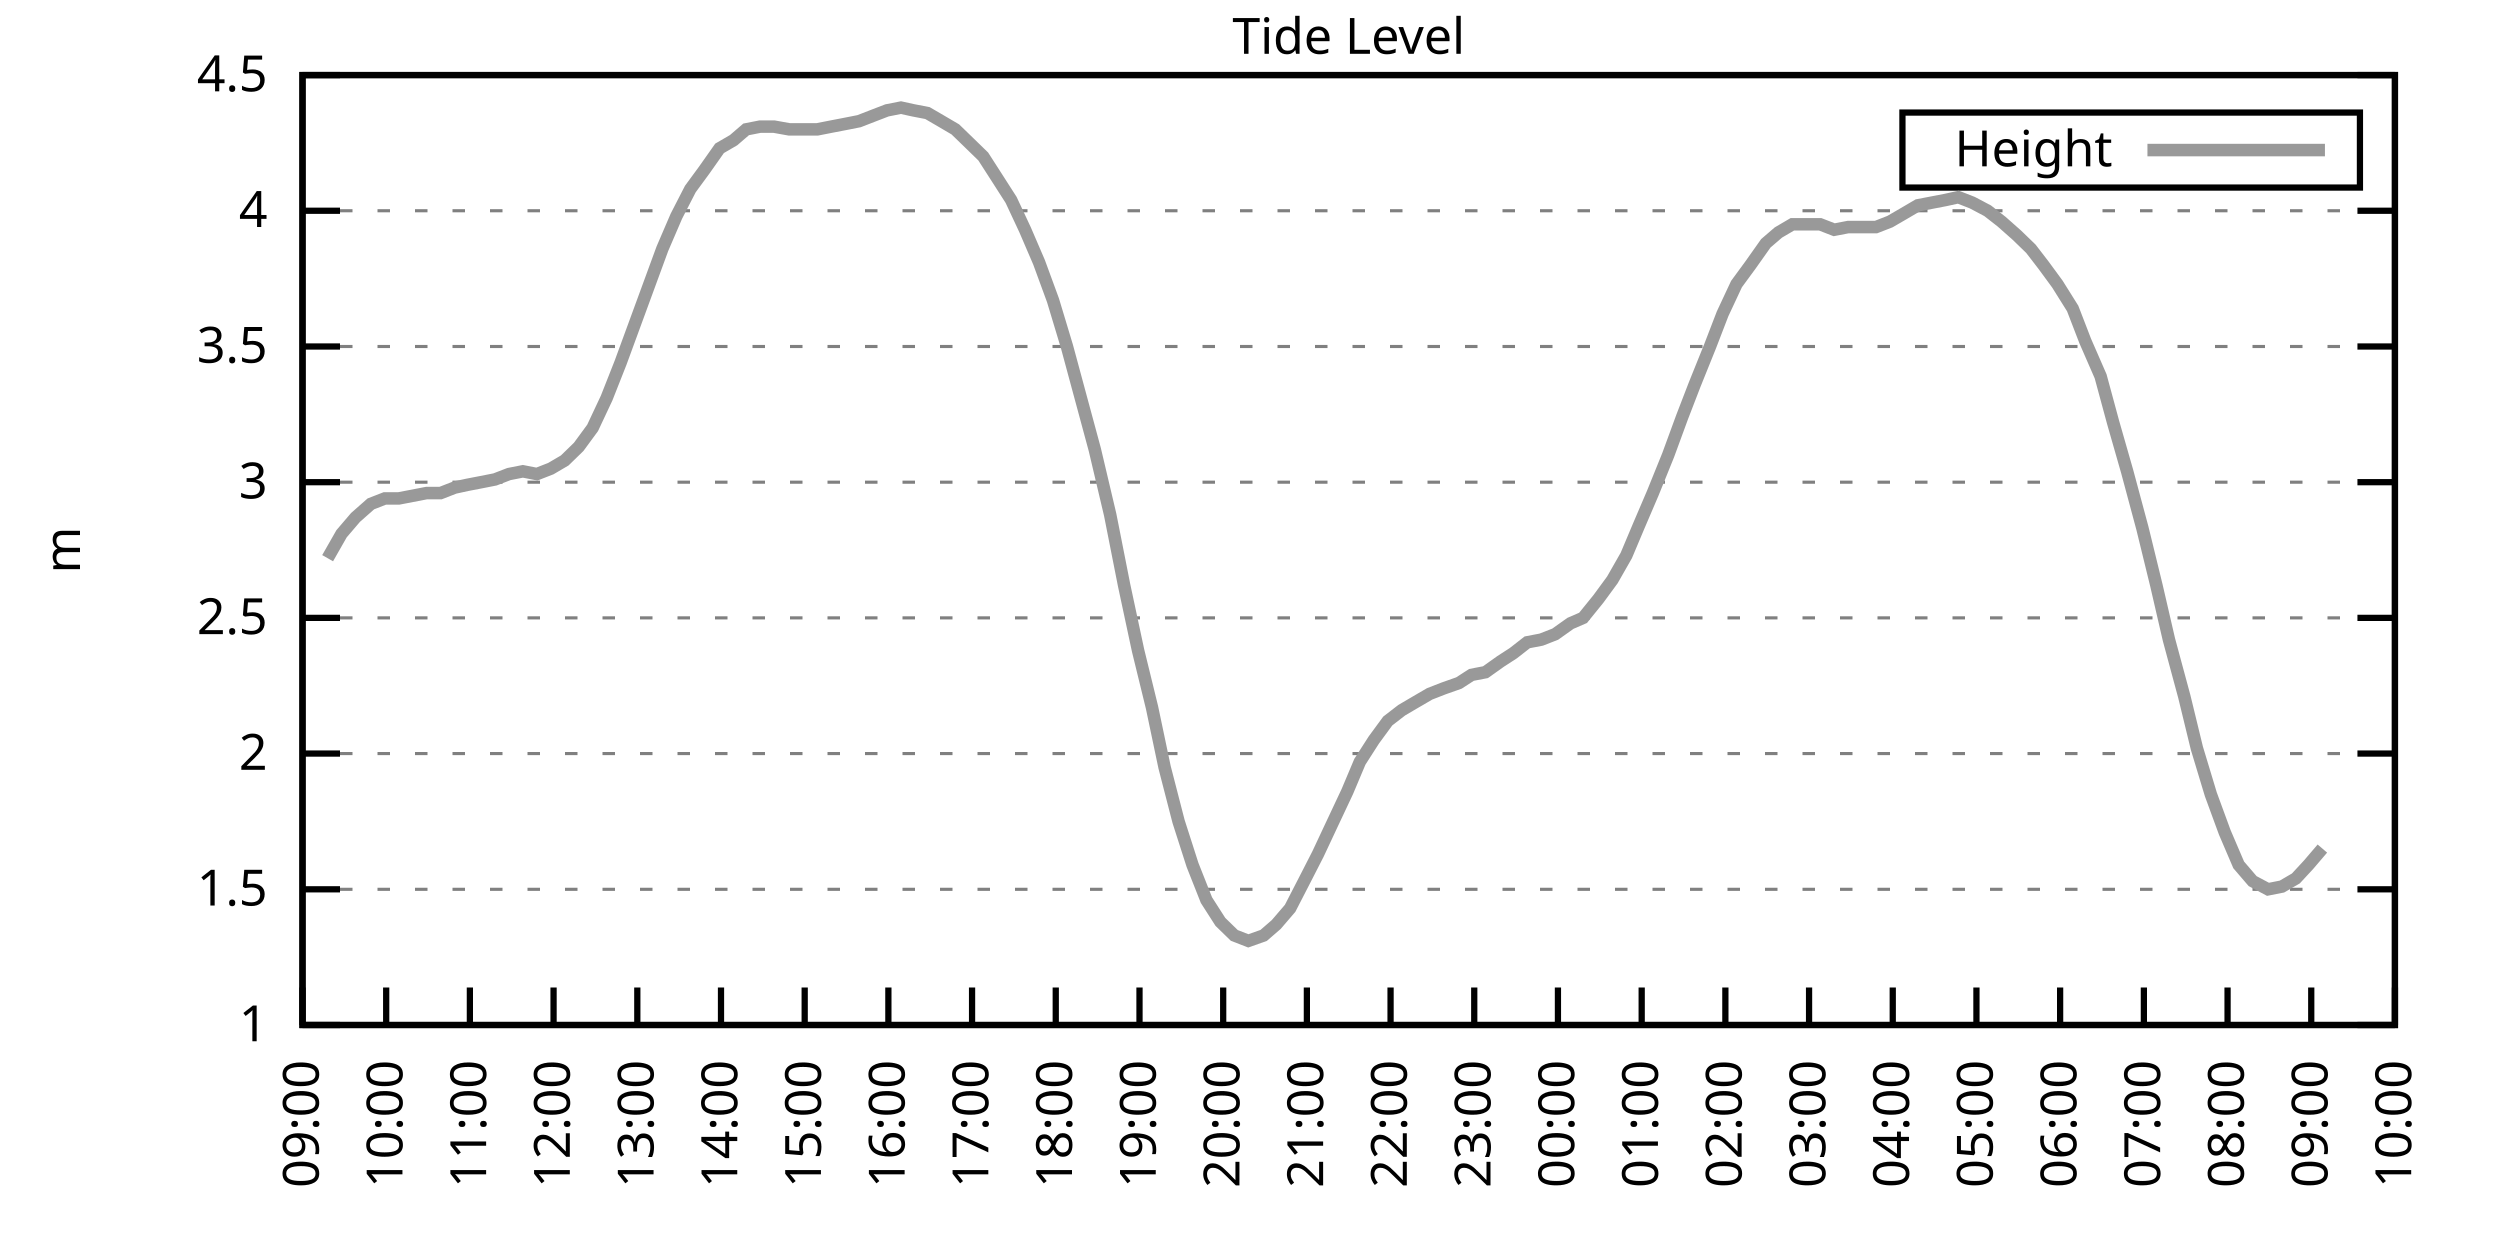
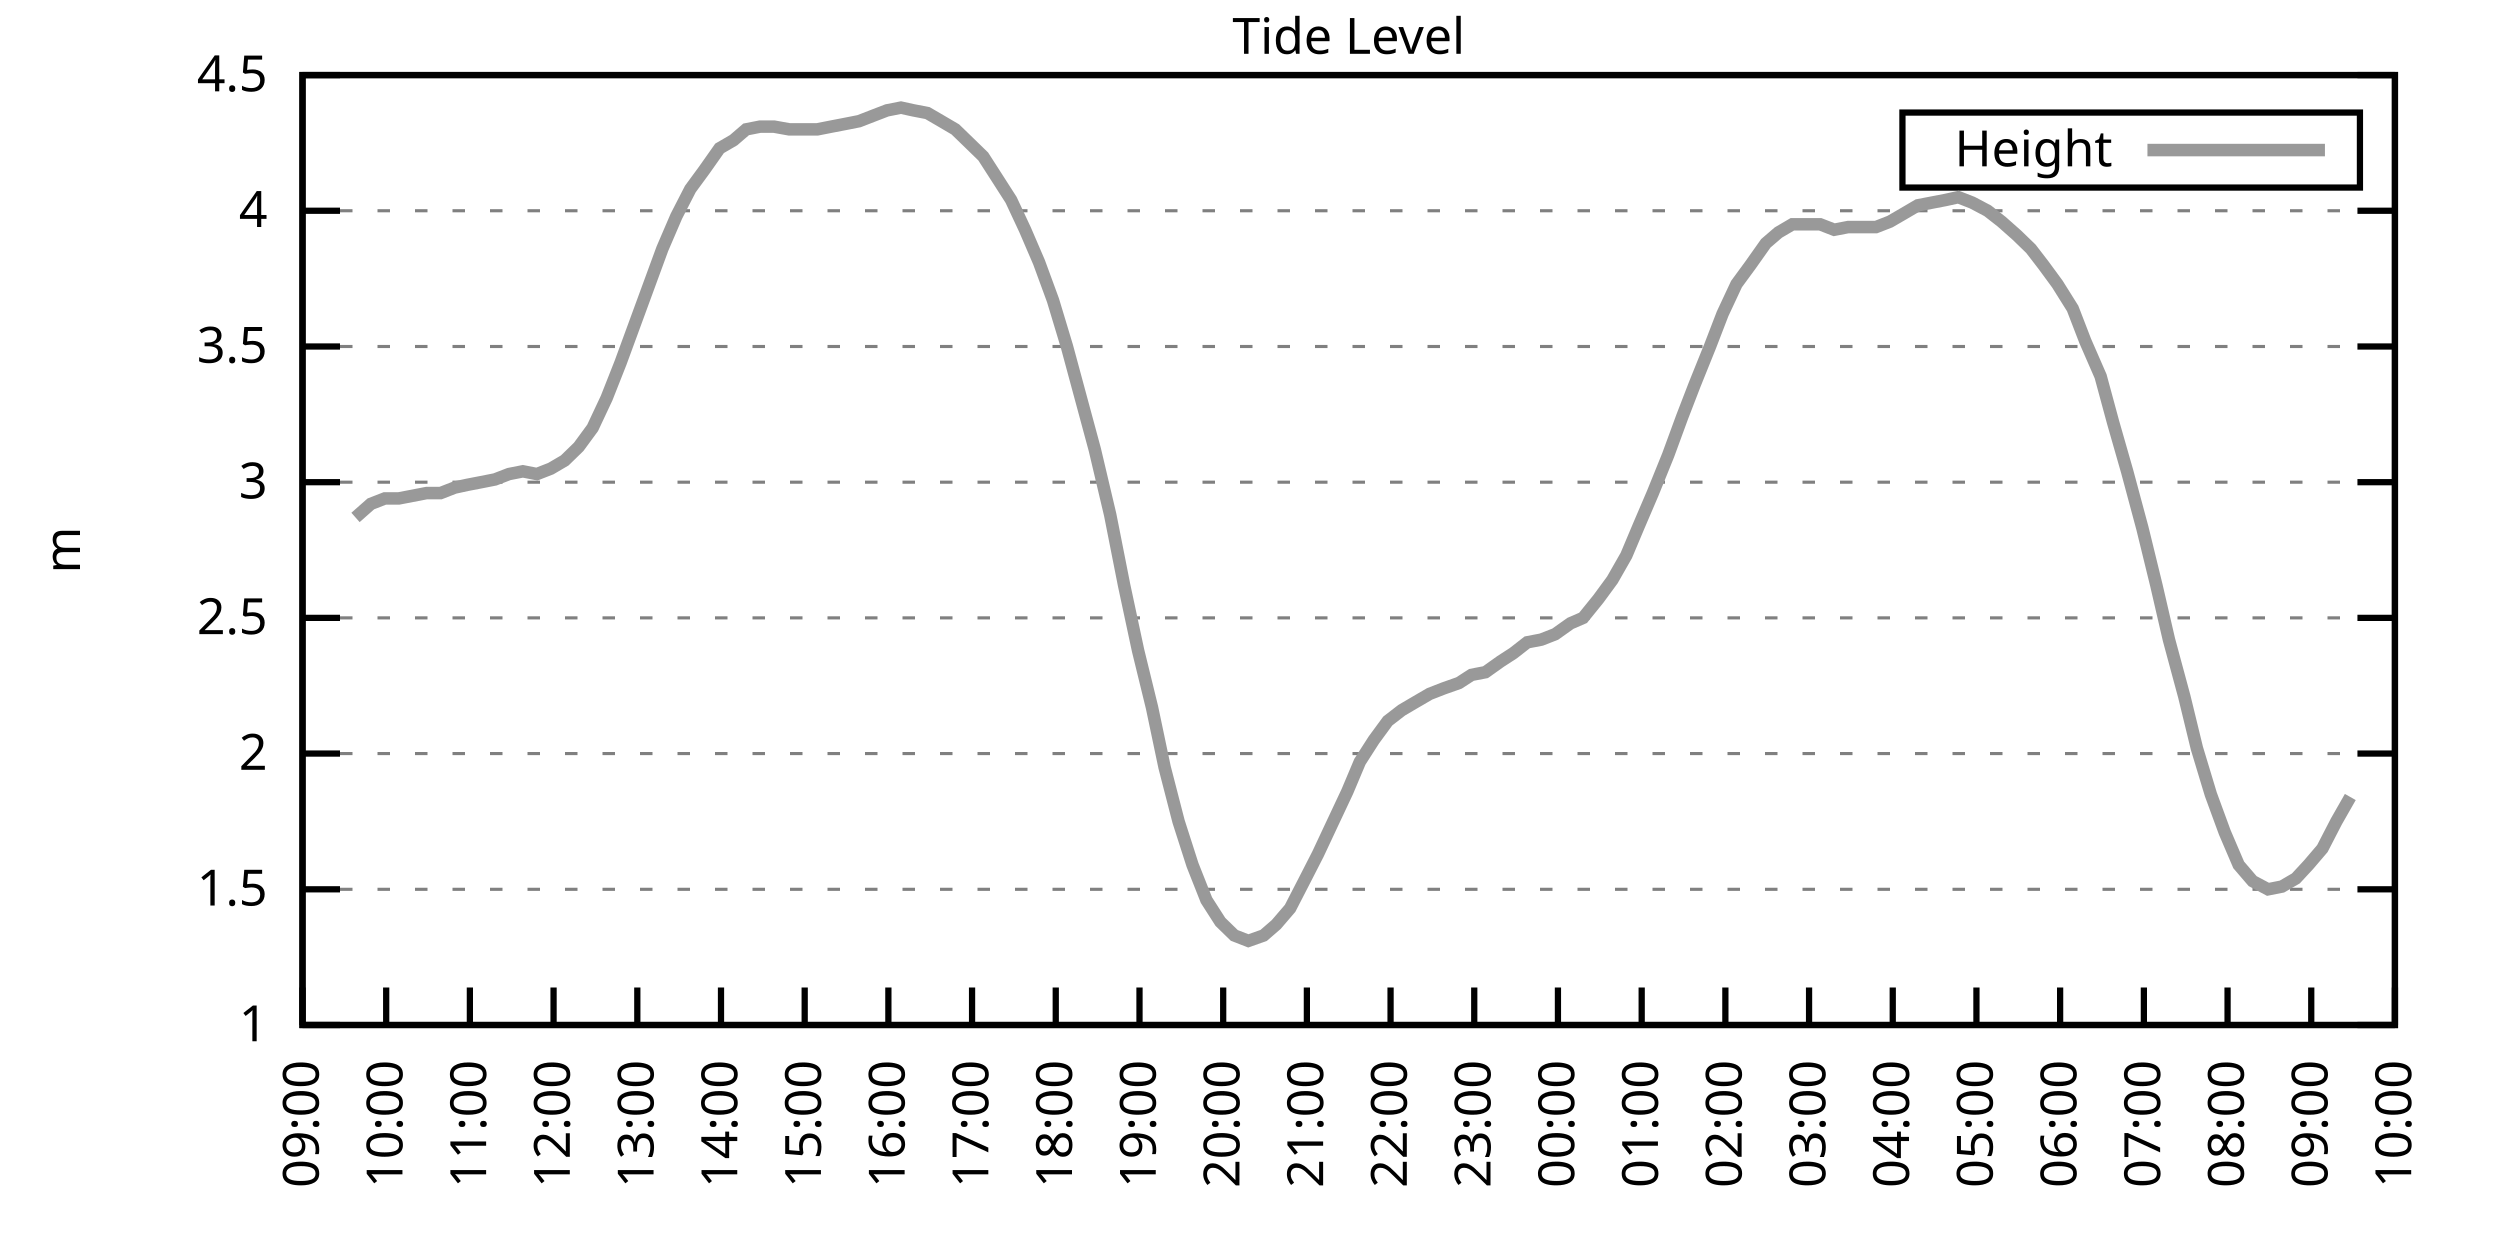
<svg xmlns="http://www.w3.org/2000/svg" xmlns:xlink="http://www.w3.org/1999/xlink" width="400" height="200" viewBox="0 0 400 200">
  <g id="gnuplot_canvas">
    <rect x="0" y="0" width="400" height="200" fill="none" />
    <defs>
      <circle id="gpDot" r="0.5" stroke-width="0.5" stroke="currentColor" />
      <path id="gpPt0" stroke-width="0.333" stroke="currentColor" d="M-1,0 h2 M0,-1 v2" />
      <path id="gpPt1" stroke-width="0.333" stroke="currentColor" d="M-1,-1 L1,1 M1,-1 L-1,1" />
      <path id="gpPt2" stroke-width="0.333" stroke="currentColor" d="M-1,0 L1,0 M0,-1 L0,1 M-1,-1 L1,1 M-1,1 L1,-1" />
      <rect id="gpPt3" stroke-width="0.333" stroke="currentColor" x="-1" y="-1" width="2" height="2" />
      <rect id="gpPt4" stroke-width="0.333" stroke="currentColor" fill="currentColor" x="-1" y="-1" width="2" height="2" />
      <circle id="gpPt5" stroke-width="0.333" stroke="currentColor" cx="0" cy="0" r="1" />
      <use xlink:href="#gpPt5" id="gpPt6" fill="currentColor" stroke="none" />
      <path id="gpPt7" stroke-width="0.333" stroke="currentColor" d="M0,-1.33 L-1.33,0.67 L1.33,0.67 z" />
      <use xlink:href="#gpPt7" id="gpPt8" fill="currentColor" stroke="none" />
      <use xlink:href="#gpPt7" id="gpPt9" stroke="currentColor" transform="rotate(180)" />
      <use xlink:href="#gpPt9" id="gpPt10" fill="currentColor" stroke="none" />
      <use xlink:href="#gpPt3" id="gpPt11" stroke="currentColor" transform="rotate(45)" />
      <use xlink:href="#gpPt11" id="gpPt12" fill="currentColor" stroke="none" />
      <path id="gpPt13" stroke-width="0.333" stroke="currentColor" d="M0,1.330 L1.265,0.411 L0.782,-1.067 L-0.782,-1.076 L-1.265,0.411 z" />
      <use xlink:href="#gpPt13" id="gpPt14" fill="currentColor" stroke="none" />
      <filter id="textbox" filterUnits="objectBoundingBox" x="0" y="0" height="1" width="1">
        <feFlood flood-color="white" flood-opacity="1" result="bgnd" />
        <feComposite in="SourceGraphic" in2="bgnd" operator="atop" />
      </filter>
      <filter id="greybox" filterUnits="objectBoundingBox" x="0" y="0" height="1" width="1">
        <feFlood flood-color="lightgrey" flood-opacity="1" result="grey" />
        <feComposite in="SourceGraphic" in2="grey" operator="atop" />
      </filter>
    </defs>
    <g fill="none" color="white" stroke="currentColor" stroke-width="1.00" stroke-linecap="butt" stroke-linejoin="miter">
</g>
    <g fill="none" color="black" stroke="currentColor" stroke-width="1.00" stroke-linecap="butt" stroke-linejoin="miter">
      <g stroke="none" shape-rendering="crispEdges">
        <polygon fill="rgb(255, 255, 255)" points="48.40,164.00 383.18,164.00 383.18,12.02 48.40,12.02 " />
      </g>
    </g>
    <g fill="none" color="black" stroke="currentColor" stroke-width="1.00" stroke-linecap="butt" stroke-linejoin="miter">
</g>
    <g fill="none" color="black" stroke="black" stroke-width="0.50" stroke-linecap="butt" stroke-linejoin="miter">
</g>
    <g fill="none" color="gray" stroke="currentColor" stroke-width="0.50" stroke-linecap="butt" stroke-linejoin="miter">
      <path stroke="gray" stroke-dasharray="2,4" class="gridline" d="M48.40,164.00 L383.19,164.00  " />
    </g>
    <g fill="none" color="gray" stroke="gray" stroke-width="1.00" stroke-linecap="butt" stroke-linejoin="miter">
</g>
    <g fill="none" color="black" stroke="currentColor" stroke-width="1.00" stroke-linecap="butt" stroke-linejoin="miter">
      <path stroke="black" d="M48.40,164.00 L54.40,164.00 M383.19,164.00 L377.19,164.00  " />
      <g transform="translate(42.80,166.60)" stroke="none" fill="black" font-family="Sans" font-size="8.00" text-anchor="end">
        <text>
          <tspan font-family="Sans"> 1</tspan>
        </text>
      </g>
    </g>
    <g fill="none" color="black" stroke="currentColor" stroke-width="1.00" stroke-linecap="butt" stroke-linejoin="miter">
</g>
    <g fill="none" color="black" stroke="black" stroke-width="0.50" stroke-linecap="butt" stroke-linejoin="miter">
</g>
    <g fill="none" color="gray" stroke="currentColor" stroke-width="0.50" stroke-linecap="butt" stroke-linejoin="miter">
      <path stroke="gray" stroke-dasharray="2,4" class="gridline" d="M48.40,142.29 L383.19,142.29  " />
    </g>
    <g fill="none" color="gray" stroke="gray" stroke-width="1.00" stroke-linecap="butt" stroke-linejoin="miter">
</g>
    <g fill="none" color="black" stroke="currentColor" stroke-width="1.00" stroke-linecap="butt" stroke-linejoin="miter">
      <path stroke="black" d="M48.40,142.29 L54.40,142.29 M383.19,142.29 L377.19,142.29  " />
      <g transform="translate(42.80,144.89)" stroke="none" fill="black" font-family="Sans" font-size="8.00" text-anchor="end">
        <text>
          <tspan font-family="Sans"> 1.5</tspan>
        </text>
      </g>
    </g>
    <g fill="none" color="black" stroke="currentColor" stroke-width="1.00" stroke-linecap="butt" stroke-linejoin="miter">
</g>
    <g fill="none" color="black" stroke="black" stroke-width="0.50" stroke-linecap="butt" stroke-linejoin="miter">
</g>
    <g fill="none" color="gray" stroke="currentColor" stroke-width="0.50" stroke-linecap="butt" stroke-linejoin="miter">
      <path stroke="gray" stroke-dasharray="2,4" class="gridline" d="M48.40,120.57 L383.19,120.57  " />
    </g>
    <g fill="none" color="gray" stroke="gray" stroke-width="1.00" stroke-linecap="butt" stroke-linejoin="miter">
</g>
    <g fill="none" color="black" stroke="currentColor" stroke-width="1.00" stroke-linecap="butt" stroke-linejoin="miter">
      <path stroke="black" d="M48.40,120.57 L54.40,120.57 M383.19,120.57 L377.19,120.57  " />
      <g transform="translate(42.80,123.17)" stroke="none" fill="black" font-family="Sans" font-size="8.00" text-anchor="end">
        <text>
          <tspan font-family="Sans"> 2</tspan>
        </text>
      </g>
    </g>
    <g fill="none" color="black" stroke="currentColor" stroke-width="1.00" stroke-linecap="butt" stroke-linejoin="miter">
</g>
    <g fill="none" color="black" stroke="black" stroke-width="0.50" stroke-linecap="butt" stroke-linejoin="miter">
</g>
    <g fill="none" color="gray" stroke="currentColor" stroke-width="0.50" stroke-linecap="butt" stroke-linejoin="miter">
      <path stroke="gray" stroke-dasharray="2,4" class="gridline" d="M48.40,98.86 L383.19,98.86  " />
    </g>
    <g fill="none" color="gray" stroke="gray" stroke-width="1.00" stroke-linecap="butt" stroke-linejoin="miter">
</g>
    <g fill="none" color="black" stroke="currentColor" stroke-width="1.00" stroke-linecap="butt" stroke-linejoin="miter">
      <path stroke="black" d="M48.40,98.86 L54.40,98.86 M383.19,98.86 L377.19,98.86  " />
      <g transform="translate(42.80,101.46)" stroke="none" fill="black" font-family="Sans" font-size="8.00" text-anchor="end">
        <text>
          <tspan font-family="Sans"> 2.5</tspan>
        </text>
      </g>
    </g>
    <g fill="none" color="black" stroke="currentColor" stroke-width="1.00" stroke-linecap="butt" stroke-linejoin="miter">
</g>
    <g fill="none" color="black" stroke="black" stroke-width="0.50" stroke-linecap="butt" stroke-linejoin="miter">
</g>
    <g fill="none" color="gray" stroke="currentColor" stroke-width="0.50" stroke-linecap="butt" stroke-linejoin="miter">
      <path stroke="gray" stroke-dasharray="2,4" class="gridline" d="M48.40,77.15 L383.19,77.15  " />
    </g>
    <g fill="none" color="gray" stroke="gray" stroke-width="1.00" stroke-linecap="butt" stroke-linejoin="miter">
</g>
    <g fill="none" color="black" stroke="currentColor" stroke-width="1.00" stroke-linecap="butt" stroke-linejoin="miter">
      <path stroke="black" d="M48.40,77.15 L54.40,77.15 M383.19,77.15 L377.19,77.15  " />
      <g transform="translate(42.80,79.75)" stroke="none" fill="black" font-family="Sans" font-size="8.00" text-anchor="end">
        <text>
          <tspan font-family="Sans"> 3</tspan>
        </text>
      </g>
    </g>
    <g fill="none" color="black" stroke="currentColor" stroke-width="1.00" stroke-linecap="butt" stroke-linejoin="miter">
</g>
    <g fill="none" color="black" stroke="black" stroke-width="0.50" stroke-linecap="butt" stroke-linejoin="miter">
</g>
    <g fill="none" color="gray" stroke="currentColor" stroke-width="0.50" stroke-linecap="butt" stroke-linejoin="miter">
      <path stroke="gray" stroke-dasharray="2,4" class="gridline" d="M48.40,55.44 L383.19,55.44  " />
    </g>
    <g fill="none" color="gray" stroke="gray" stroke-width="1.00" stroke-linecap="butt" stroke-linejoin="miter">
</g>
    <g fill="none" color="black" stroke="currentColor" stroke-width="1.00" stroke-linecap="butt" stroke-linejoin="miter">
      <path stroke="black" d="M48.40,55.44 L54.40,55.44 M383.19,55.44 L377.19,55.44  " />
      <g transform="translate(42.80,58.04)" stroke="none" fill="black" font-family="Sans" font-size="8.00" text-anchor="end">
        <text>
          <tspan font-family="Sans"> 3.5</tspan>
        </text>
      </g>
    </g>
    <g fill="none" color="black" stroke="currentColor" stroke-width="1.00" stroke-linecap="butt" stroke-linejoin="miter">
</g>
    <g fill="none" color="black" stroke="black" stroke-width="0.50" stroke-linecap="butt" stroke-linejoin="miter">
</g>
    <g fill="none" color="gray" stroke="currentColor" stroke-width="0.50" stroke-linecap="butt" stroke-linejoin="miter">
      <path stroke="gray" stroke-dasharray="2,4" class="gridline" d="M48.40,33.72 L383.19,33.72  " />
    </g>
    <g fill="none" color="gray" stroke="gray" stroke-width="1.00" stroke-linecap="butt" stroke-linejoin="miter">
</g>
    <g fill="none" color="black" stroke="currentColor" stroke-width="1.00" stroke-linecap="butt" stroke-linejoin="miter">
      <path stroke="black" d="M48.40,33.72 L54.40,33.72 M383.19,33.72 L377.19,33.72  " />
      <g transform="translate(42.80,36.32)" stroke="none" fill="black" font-family="Sans" font-size="8.00" text-anchor="end">
        <text>
          <tspan font-family="Sans"> 4</tspan>
        </text>
      </g>
    </g>
    <g fill="none" color="black" stroke="currentColor" stroke-width="1.00" stroke-linecap="butt" stroke-linejoin="miter">
</g>
    <g fill="none" color="black" stroke="black" stroke-width="0.50" stroke-linecap="butt" stroke-linejoin="miter">
</g>
    <g fill="none" color="gray" stroke="currentColor" stroke-width="0.50" stroke-linecap="butt" stroke-linejoin="miter">
      <path stroke="gray" stroke-dasharray="2,4" class="gridline" d="M48.40,12.01 L383.19,12.01  " />
    </g>
    <g fill="none" color="gray" stroke="gray" stroke-width="1.00" stroke-linecap="butt" stroke-linejoin="miter">
</g>
    <g fill="none" color="black" stroke="currentColor" stroke-width="1.00" stroke-linecap="butt" stroke-linejoin="miter">
      <path stroke="black" d="M48.40,12.01 L54.40,12.01 M383.19,12.01 L377.19,12.01  " />
      <g transform="translate(42.80,14.61)" stroke="none" fill="black" font-family="Sans" font-size="8.00" text-anchor="end">
        <text>
          <tspan font-family="Sans"> 4.5</tspan>
        </text>
      </g>
    </g>
    <g fill="none" color="black" stroke="currentColor" stroke-width="1.00" stroke-linecap="butt" stroke-linejoin="miter">
      <path stroke="black" d="M48.40,164.00 L48.40,158.00  " />
      <g transform="translate(51.00,169.60) rotate(270.00)" stroke="none" fill="black" font-family="Sans" font-size="8.00" text-anchor="end">
        <text>
          <tspan font-family="Sans">09:00</tspan>
        </text>
      </g>
    </g>
    <g fill="none" color="black" stroke="currentColor" stroke-width="1.00" stroke-linecap="butt" stroke-linejoin="miter">
      <path stroke="black" d="M61.79,164.00 L61.79,158.00  " />
      <g transform="translate(64.39,169.60) rotate(270.00)" stroke="none" fill="black" font-family="Sans" font-size="8.00" text-anchor="end">
        <text>
          <tspan font-family="Sans">10:00</tspan>
        </text>
      </g>
    </g>
    <g fill="none" color="black" stroke="currentColor" stroke-width="1.00" stroke-linecap="butt" stroke-linejoin="miter">
      <path stroke="black" d="M75.18,164.00 L75.18,158.00  " />
      <g transform="translate(77.78,169.60) rotate(270.00)" stroke="none" fill="black" font-family="Sans" font-size="8.00" text-anchor="end">
        <text>
          <tspan font-family="Sans">11:00</tspan>
        </text>
      </g>
    </g>
    <g fill="none" color="black" stroke="currentColor" stroke-width="1.00" stroke-linecap="butt" stroke-linejoin="miter">
      <path stroke="black" d="M88.57,164.00 L88.57,158.00  " />
      <g transform="translate(91.17,169.60) rotate(270.00)" stroke="none" fill="black" font-family="Sans" font-size="8.00" text-anchor="end">
        <text>
          <tspan font-family="Sans">12:00</tspan>
        </text>
      </g>
    </g>
    <g fill="none" color="black" stroke="currentColor" stroke-width="1.00" stroke-linecap="butt" stroke-linejoin="miter">
      <path stroke="black" d="M101.97,164.00 L101.97,158.00  " />
      <g transform="translate(104.57,169.60) rotate(270.00)" stroke="none" fill="black" font-family="Sans" font-size="8.00" text-anchor="end">
        <text>
          <tspan font-family="Sans">13:00</tspan>
        </text>
      </g>
    </g>
    <g fill="none" color="black" stroke="currentColor" stroke-width="1.00" stroke-linecap="butt" stroke-linejoin="miter">
      <path stroke="black" d="M115.36,164.00 L115.36,158.00  " />
      <g transform="translate(117.96,169.60) rotate(270.00)" stroke="none" fill="black" font-family="Sans" font-size="8.00" text-anchor="end">
        <text>
          <tspan font-family="Sans">14:00</tspan>
        </text>
      </g>
    </g>
    <g fill="none" color="black" stroke="currentColor" stroke-width="1.00" stroke-linecap="butt" stroke-linejoin="miter">
      <path stroke="black" d="M128.75,164.00 L128.75,158.00  " />
      <g transform="translate(131.35,169.60) rotate(270.00)" stroke="none" fill="black" font-family="Sans" font-size="8.00" text-anchor="end">
        <text>
          <tspan font-family="Sans">15:00</tspan>
        </text>
      </g>
    </g>
    <g fill="none" color="black" stroke="currentColor" stroke-width="1.00" stroke-linecap="butt" stroke-linejoin="miter">
      <path stroke="black" d="M142.14,164.00 L142.14,158.00  " />
      <g transform="translate(144.74,169.60) rotate(270.00)" stroke="none" fill="black" font-family="Sans" font-size="8.00" text-anchor="end">
        <text>
          <tspan font-family="Sans">16:00</tspan>
        </text>
      </g>
    </g>
    <g fill="none" color="black" stroke="currentColor" stroke-width="1.00" stroke-linecap="butt" stroke-linejoin="miter">
      <path stroke="black" d="M155.53,164.00 L155.53,158.00  " />
      <g transform="translate(158.13,169.60) rotate(270.00)" stroke="none" fill="black" font-family="Sans" font-size="8.00" text-anchor="end">
        <text>
          <tspan font-family="Sans">17:00</tspan>
        </text>
      </g>
    </g>
    <g fill="none" color="black" stroke="currentColor" stroke-width="1.00" stroke-linecap="butt" stroke-linejoin="miter">
      <path stroke="black" d="M168.92,164.00 L168.92,158.00  " />
      <g transform="translate(171.52,169.60) rotate(270.00)" stroke="none" fill="black" font-family="Sans" font-size="8.00" text-anchor="end">
        <text>
          <tspan font-family="Sans">18:00</tspan>
        </text>
      </g>
    </g>
    <g fill="none" color="black" stroke="currentColor" stroke-width="1.00" stroke-linecap="butt" stroke-linejoin="miter">
      <path stroke="black" d="M182.32,164.00 L182.32,158.00  " />
      <g transform="translate(184.92,169.60) rotate(270.00)" stroke="none" fill="black" font-family="Sans" font-size="8.00" text-anchor="end">
        <text>
          <tspan font-family="Sans">19:00</tspan>
        </text>
      </g>
    </g>
    <g fill="none" color="black" stroke="currentColor" stroke-width="1.00" stroke-linecap="butt" stroke-linejoin="miter">
      <path stroke="black" d="M195.71,164.00 L195.71,158.00  " />
      <g transform="translate(198.31,169.60) rotate(270.00)" stroke="none" fill="black" font-family="Sans" font-size="8.00" text-anchor="end">
        <text>
          <tspan font-family="Sans">20:00</tspan>
        </text>
      </g>
    </g>
    <g fill="none" color="black" stroke="currentColor" stroke-width="1.00" stroke-linecap="butt" stroke-linejoin="miter">
      <path stroke="black" d="M209.10,164.00 L209.10,158.00  " />
      <g transform="translate(211.70,169.60) rotate(270.00)" stroke="none" fill="black" font-family="Sans" font-size="8.00" text-anchor="end">
        <text>
          <tspan font-family="Sans">21:00</tspan>
        </text>
      </g>
    </g>
    <g fill="none" color="black" stroke="currentColor" stroke-width="1.00" stroke-linecap="butt" stroke-linejoin="miter">
      <path stroke="black" d="M222.49,164.00 L222.49,158.00  " />
      <g transform="translate(225.09,169.60) rotate(270.00)" stroke="none" fill="black" font-family="Sans" font-size="8.00" text-anchor="end">
        <text>
          <tspan font-family="Sans">22:00</tspan>
        </text>
      </g>
    </g>
    <g fill="none" color="black" stroke="currentColor" stroke-width="1.00" stroke-linecap="butt" stroke-linejoin="miter">
      <path stroke="black" d="M235.88,164.00 L235.88,158.00  " />
      <g transform="translate(238.48,169.60) rotate(270.00)" stroke="none" fill="black" font-family="Sans" font-size="8.00" text-anchor="end">
        <text>
          <tspan font-family="Sans">23:00</tspan>
        </text>
      </g>
    </g>
    <g fill="none" color="black" stroke="currentColor" stroke-width="1.00" stroke-linecap="butt" stroke-linejoin="miter">
      <path stroke="black" d="M249.27,164.00 L249.27,158.00  " />
      <g transform="translate(251.87,169.60) rotate(270.00)" stroke="none" fill="black" font-family="Sans" font-size="8.00" text-anchor="end">
        <text>
          <tspan font-family="Sans">00:00</tspan>
        </text>
      </g>
    </g>
    <g fill="none" color="black" stroke="currentColor" stroke-width="1.00" stroke-linecap="butt" stroke-linejoin="miter">
      <path stroke="black" d="M262.67,164.00 L262.67,158.00  " />
      <g transform="translate(265.27,169.60) rotate(270.00)" stroke="none" fill="black" font-family="Sans" font-size="8.00" text-anchor="end">
        <text>
          <tspan font-family="Sans">01:00</tspan>
        </text>
      </g>
    </g>
    <g fill="none" color="black" stroke="currentColor" stroke-width="1.00" stroke-linecap="butt" stroke-linejoin="miter">
      <path stroke="black" d="M276.06,164.00 L276.06,158.00  " />
      <g transform="translate(278.66,169.60) rotate(270.00)" stroke="none" fill="black" font-family="Sans" font-size="8.00" text-anchor="end">
        <text>
          <tspan font-family="Sans">02:00</tspan>
        </text>
      </g>
    </g>
    <g fill="none" color="black" stroke="currentColor" stroke-width="1.00" stroke-linecap="butt" stroke-linejoin="miter">
      <path stroke="black" d="M289.45,164.00 L289.45,158.00  " />
      <g transform="translate(292.05,169.60) rotate(270.00)" stroke="none" fill="black" font-family="Sans" font-size="8.00" text-anchor="end">
        <text>
          <tspan font-family="Sans">03:00</tspan>
        </text>
      </g>
    </g>
    <g fill="none" color="black" stroke="currentColor" stroke-width="1.00" stroke-linecap="butt" stroke-linejoin="miter">
      <path stroke="black" d="M302.84,164.00 L302.84,158.00  " />
      <g transform="translate(305.44,169.60) rotate(270.00)" stroke="none" fill="black" font-family="Sans" font-size="8.00" text-anchor="end">
        <text>
          <tspan font-family="Sans">04:00</tspan>
        </text>
      </g>
    </g>
    <g fill="none" color="black" stroke="currentColor" stroke-width="1.00" stroke-linecap="butt" stroke-linejoin="miter">
      <path stroke="black" d="M316.23,164.00 L316.23,158.00  " />
      <g transform="translate(318.83,169.60) rotate(270.00)" stroke="none" fill="black" font-family="Sans" font-size="8.00" text-anchor="end">
        <text>
          <tspan font-family="Sans">05:00</tspan>
        </text>
      </g>
    </g>
    <g fill="none" color="black" stroke="currentColor" stroke-width="1.00" stroke-linecap="butt" stroke-linejoin="miter">
      <path stroke="black" d="M329.62,164.00 L329.62,158.00  " />
      <g transform="translate(332.22,169.60) rotate(270.00)" stroke="none" fill="black" font-family="Sans" font-size="8.00" text-anchor="end">
        <text>
          <tspan font-family="Sans">06:00</tspan>
        </text>
      </g>
    </g>
    <g fill="none" color="black" stroke="currentColor" stroke-width="1.00" stroke-linecap="butt" stroke-linejoin="miter">
      <path stroke="black" d="M343.02,164.00 L343.02,158.00  " />
      <g transform="translate(345.62,169.60) rotate(270.00)" stroke="none" fill="black" font-family="Sans" font-size="8.00" text-anchor="end">
        <text>
          <tspan font-family="Sans">07:00</tspan>
        </text>
      </g>
    </g>
    <g fill="none" color="black" stroke="currentColor" stroke-width="1.00" stroke-linecap="butt" stroke-linejoin="miter">
      <path stroke="black" d="M356.41,164.00 L356.41,158.00  " />
      <g transform="translate(359.01,169.60) rotate(270.00)" stroke="none" fill="black" font-family="Sans" font-size="8.00" text-anchor="end">
        <text>
          <tspan font-family="Sans">08:00</tspan>
        </text>
      </g>
    </g>
    <g fill="none" color="black" stroke="currentColor" stroke-width="1.00" stroke-linecap="butt" stroke-linejoin="miter">
      <path stroke="black" d="M369.80,164.00 L369.80,158.00  " />
      <g transform="translate(372.40,169.60) rotate(270.00)" stroke="none" fill="black" font-family="Sans" font-size="8.00" text-anchor="end">
        <text>
          <tspan font-family="Sans">09:00</tspan>
        </text>
      </g>
    </g>
    <g fill="none" color="black" stroke="currentColor" stroke-width="1.00" stroke-linecap="butt" stroke-linejoin="miter">
      <path stroke="black" d="M383.19,164.00 L383.19,158.00  " />
      <g transform="translate(385.79,169.60) rotate(270.00)" stroke="none" fill="black" font-family="Sans" font-size="8.00" text-anchor="end">
        <text>
          <tspan font-family="Sans">10:00</tspan>
        </text>
      </g>
    </g>
    <g fill="none" color="black" stroke="currentColor" stroke-width="1.00" stroke-linecap="butt" stroke-linejoin="miter">
</g>
    <g fill="none" color="black" stroke="currentColor" stroke-width="1.00" stroke-linecap="butt" stroke-linejoin="miter">
      <path stroke="black" d="M48.40,12.01 L48.40,164.00 L383.19,164.00 L383.19,12.01 L48.40,12.01 Z  " />
    </g>
    <g fill="none" color="black" stroke="currentColor" stroke-width="1.00" stroke-linecap="butt" stroke-linejoin="miter">
</g>
    <g fill="none" color="black" stroke="currentColor" stroke-width="1.00" stroke-linecap="butt" stroke-linejoin="miter">
      <path stroke="black" d="M304.39,30.01 L304.39,18.01 L377.59,18.01 L377.59,30.01 L304.39,30.01 Z  " />
    </g>
    <g id="Tide_level_plot_1">
      <g fill="none" color="white" stroke="black" stroke-width="2.00" stroke-linecap="butt" stroke-linejoin="miter">
</g>
      <g fill="none" color="black" stroke="currentColor" stroke-width="2.00" stroke-linecap="butt" stroke-linejoin="miter">
        <g transform="translate(337.99,26.61)" stroke="none" fill="black" font-family="Sans" font-size="8.00" text-anchor="end">
          <text>
            <tspan font-family="Sans">Height</tspan>
          </text>
        </g>
      </g>
      <g fill="none" color="black" stroke="currentColor" stroke-width="2.00" stroke-linecap="butt" stroke-linejoin="miter">
-         <path stroke="rgb(153, 153, 153)" d="M343.59,24.01 L371.99,24.01 M52.42,89.31 L54.65,85.40 L56.88,82.79 L59.34,80.62 L61.57,79.75 L63.80,79.75   L66.03,79.32 L68.26,78.89 L70.50,78.89 L72.73,78.02 L74.74,77.58 L76.97,77.15 L79.20,76.71 L81.43,75.85   L83.66,75.41 L85.90,75.85 L88.13,74.98 L90.36,73.67 L92.59,71.50 L94.82,68.46 L97.06,63.69 L99.29,58.04   L101.52,51.96 L103.75,45.88 L105.98,39.80 L108.22,34.59 L110.45,30.25 L112.68,27.21 L115.13,23.73 L117.37,22.43   L119.38,20.70 L121.61,20.26 L123.84,20.26 L126.29,20.70 L128.30,20.70 L130.76,20.70 L132.99,20.26 L135.22,19.83   L137.45,19.39 L139.69,18.52 L141.92,17.66 L144.15,17.22 L146.16,17.66 L148.39,18.09 L150.62,19.39 L152.85,20.70   L155.09,22.87 L157.32,25.04 L159.55,28.51 L161.78,31.99 L164.01,36.76 L166.25,41.97 L168.48,48.05 L170.71,55.44   L172.94,63.69 L175.17,71.94 L177.63,82.36 L179.86,93.65 L182.09,104.07 L184.32,113.19 L186.33,122.75 L188.57,131.43   L190.80,138.38 L193.03,144.02 L195.26,147.50 L197.49,149.67 L199.73,150.54 L202.18,149.67 L204.19,147.93 L206.42,145.33   L208.88,140.55 L210.88,136.64 L213.12,131.86 L215.57,126.65 L217.58,121.88 L219.81,118.40 L222.04,115.36 L224.28,113.63   L226.51,112.32 L228.74,111.02 L230.97,110.15 L233.43,109.28 L235.44,107.98 L237.67,107.55 L240.12,105.81 L242.13,104.51   L244.36,102.77 L246.60,102.34 L248.83,101.47 L251.28,99.73 L253.29,98.86 L255.75,95.82 L257.98,92.78 L260.21,88.87   L262.22,84.10 L264.45,78.89 L266.91,72.81 L269.14,66.73 L271.15,61.52 L273.60,55.44 L275.61,50.22 L277.84,45.45   L280.07,42.41 L282.53,38.93 L284.54,37.20 L286.77,35.89 L289.00,35.89 L291.23,35.89 L293.47,36.76 L295.70,36.33   L297.93,36.33 L300.16,36.33 L302.39,35.46 L304.63,34.16 L306.86,32.85 L309.09,32.42 L311.32,31.99 L313.33,31.55   L315.56,32.42 L318.02,33.72 L320.25,35.46 L322.70,37.63 L324.94,39.80 L326.95,42.41 L329.18,45.45 L331.63,49.36   L333.64,54.57 L336.10,60.21 L338.10,67.59 L340.34,75.41 L342.79,84.53 L345.02,93.65 L347.03,102.34 L349.49,111.45   L351.50,119.71 L353.73,127.09 L355.96,133.17 L358.19,138.38 L360.42,140.98 L362.88,142.29 L365.11,141.85 L367.34,140.55   L369.35,138.38 L371.58,135.77  " />
+         <path stroke="rgb(153, 153, 153)" d="M343.59,24.01 L371.99,24.01 M56.88,82.79 L59.34,80.62 L61.57,79.75 L63.80,79.75 L66.03,79.32 L68.26,78.89   L70.50,78.89 L72.73,78.02 L74.74,77.58 L76.97,77.15 L79.20,76.71 L81.43,75.85 L83.66,75.41 L85.90,75.85   L88.13,74.98 L90.36,73.67 L92.59,71.50 L94.82,68.46 L97.06,63.69 L99.29,58.04 L101.52,51.96 L103.75,45.88   L105.98,39.80 L108.22,34.59 L110.45,30.25 L112.68,27.21 L115.13,23.73 L117.37,22.43 L119.38,20.70 L121.61,20.26   L123.84,20.26 L126.29,20.70 L128.30,20.70 L130.76,20.70 L132.99,20.26 L135.22,19.83 L137.45,19.39 L139.69,18.52   L141.92,17.66 L144.15,17.22 L146.16,17.66 L148.39,18.09 L150.62,19.39 L152.85,20.70 L155.09,22.87 L157.32,25.04   L159.55,28.51 L161.78,31.99 L164.01,36.76 L166.25,41.97 L168.48,48.05 L170.71,55.44 L172.94,63.69 L175.17,71.94   L177.63,82.36 L179.86,93.65 L182.09,104.07 L184.32,113.19 L186.33,122.75 L188.57,131.43 L190.80,138.38 L193.03,144.02   L195.26,147.50 L197.49,149.67 L199.73,150.54 L202.18,149.67 L204.19,147.93 L206.42,145.33 L208.88,140.55 L210.88,136.64   L213.12,131.86 L215.57,126.65 L217.58,121.88 L219.81,118.40 L222.04,115.36 L224.28,113.63 L226.51,112.32 L228.74,111.02   L230.97,110.15 L233.43,109.28 L235.44,107.98 L237.67,107.55 L240.12,105.81 L242.13,104.51 L244.36,102.77 L246.60,102.34   L248.83,101.47 L251.28,99.73 L253.29,98.86 L255.75,95.82 L257.98,92.78 L260.21,88.87 L262.22,84.10 L264.45,78.89   L266.91,72.81 L269.14,66.73 L271.15,61.52 L273.60,55.44 L275.61,50.22 L277.84,45.45 L280.07,42.41 L282.53,38.93   L284.54,37.20 L286.77,35.89 L289.00,35.89 L291.23,35.89 L293.47,36.76 L295.70,36.33 L297.93,36.33 L300.16,36.33   L302.39,35.46 L304.63,34.16 L306.86,32.85 L309.09,32.42 L311.32,31.99 L313.33,31.55 L315.56,32.42 L318.02,33.72   L320.25,35.46 L322.70,37.63 L324.94,39.80 L326.95,42.41 L329.18,45.45 L331.63,49.36 L333.64,54.57 L336.10,60.21   L338.10,67.59 L340.34,75.41 L342.79,84.53 L345.02,93.65 L347.03,102.34 L349.49,111.45 L351.50,119.71 L353.73,127.09   L355.96,133.17 L358.19,138.38 L360.42,140.98 L362.88,142.29 L365.11,141.85 L367.34,140.55 L369.35,138.38 L371.58,135.77   L373.82,131.43 L376.05,127.52  " />
      </g>
    </g>
    <g fill="none" color="black" stroke="currentColor" stroke-width="2.00" stroke-linecap="butt" stroke-linejoin="miter">
</g>
    <g fill="none" color="black" stroke="black" stroke-width="1.00" stroke-linecap="butt" stroke-linejoin="miter">
</g>
    <g fill="none" color="black" stroke="currentColor" stroke-width="1.00" stroke-linecap="butt" stroke-linejoin="miter">
      <path stroke="black" d="M48.40,12.01 L48.40,164.00 L383.19,164.00 L383.19,12.01 L48.40,12.01 Z  " />
      <g transform="translate(12.80,88.01) rotate(270.00)" stroke="none" fill="black" font-family="Sans" font-size="8.00" text-anchor="middle">
        <text>
          <tspan font-family="Sans">m</tspan>
        </text>
      </g>
    </g>
    <g fill="none" color="black" stroke="currentColor" stroke-width="1.00" stroke-linecap="butt" stroke-linejoin="miter">
</g>
    <g fill="none" color="black" stroke="currentColor" stroke-width="1.00" stroke-linecap="butt" stroke-linejoin="miter">
      <g transform="translate(215.79,8.61)" stroke="none" fill="black" font-family="Sans" font-size="8.00" text-anchor="middle">
        <text>
          <tspan font-family="Sans">Tide Level</tspan>
        </text>
      </g>
    </g>
    <g fill="none" color="black" stroke="currentColor" stroke-width="1.00" stroke-linecap="butt" stroke-linejoin="miter">
</g>
  </g>
</svg>
